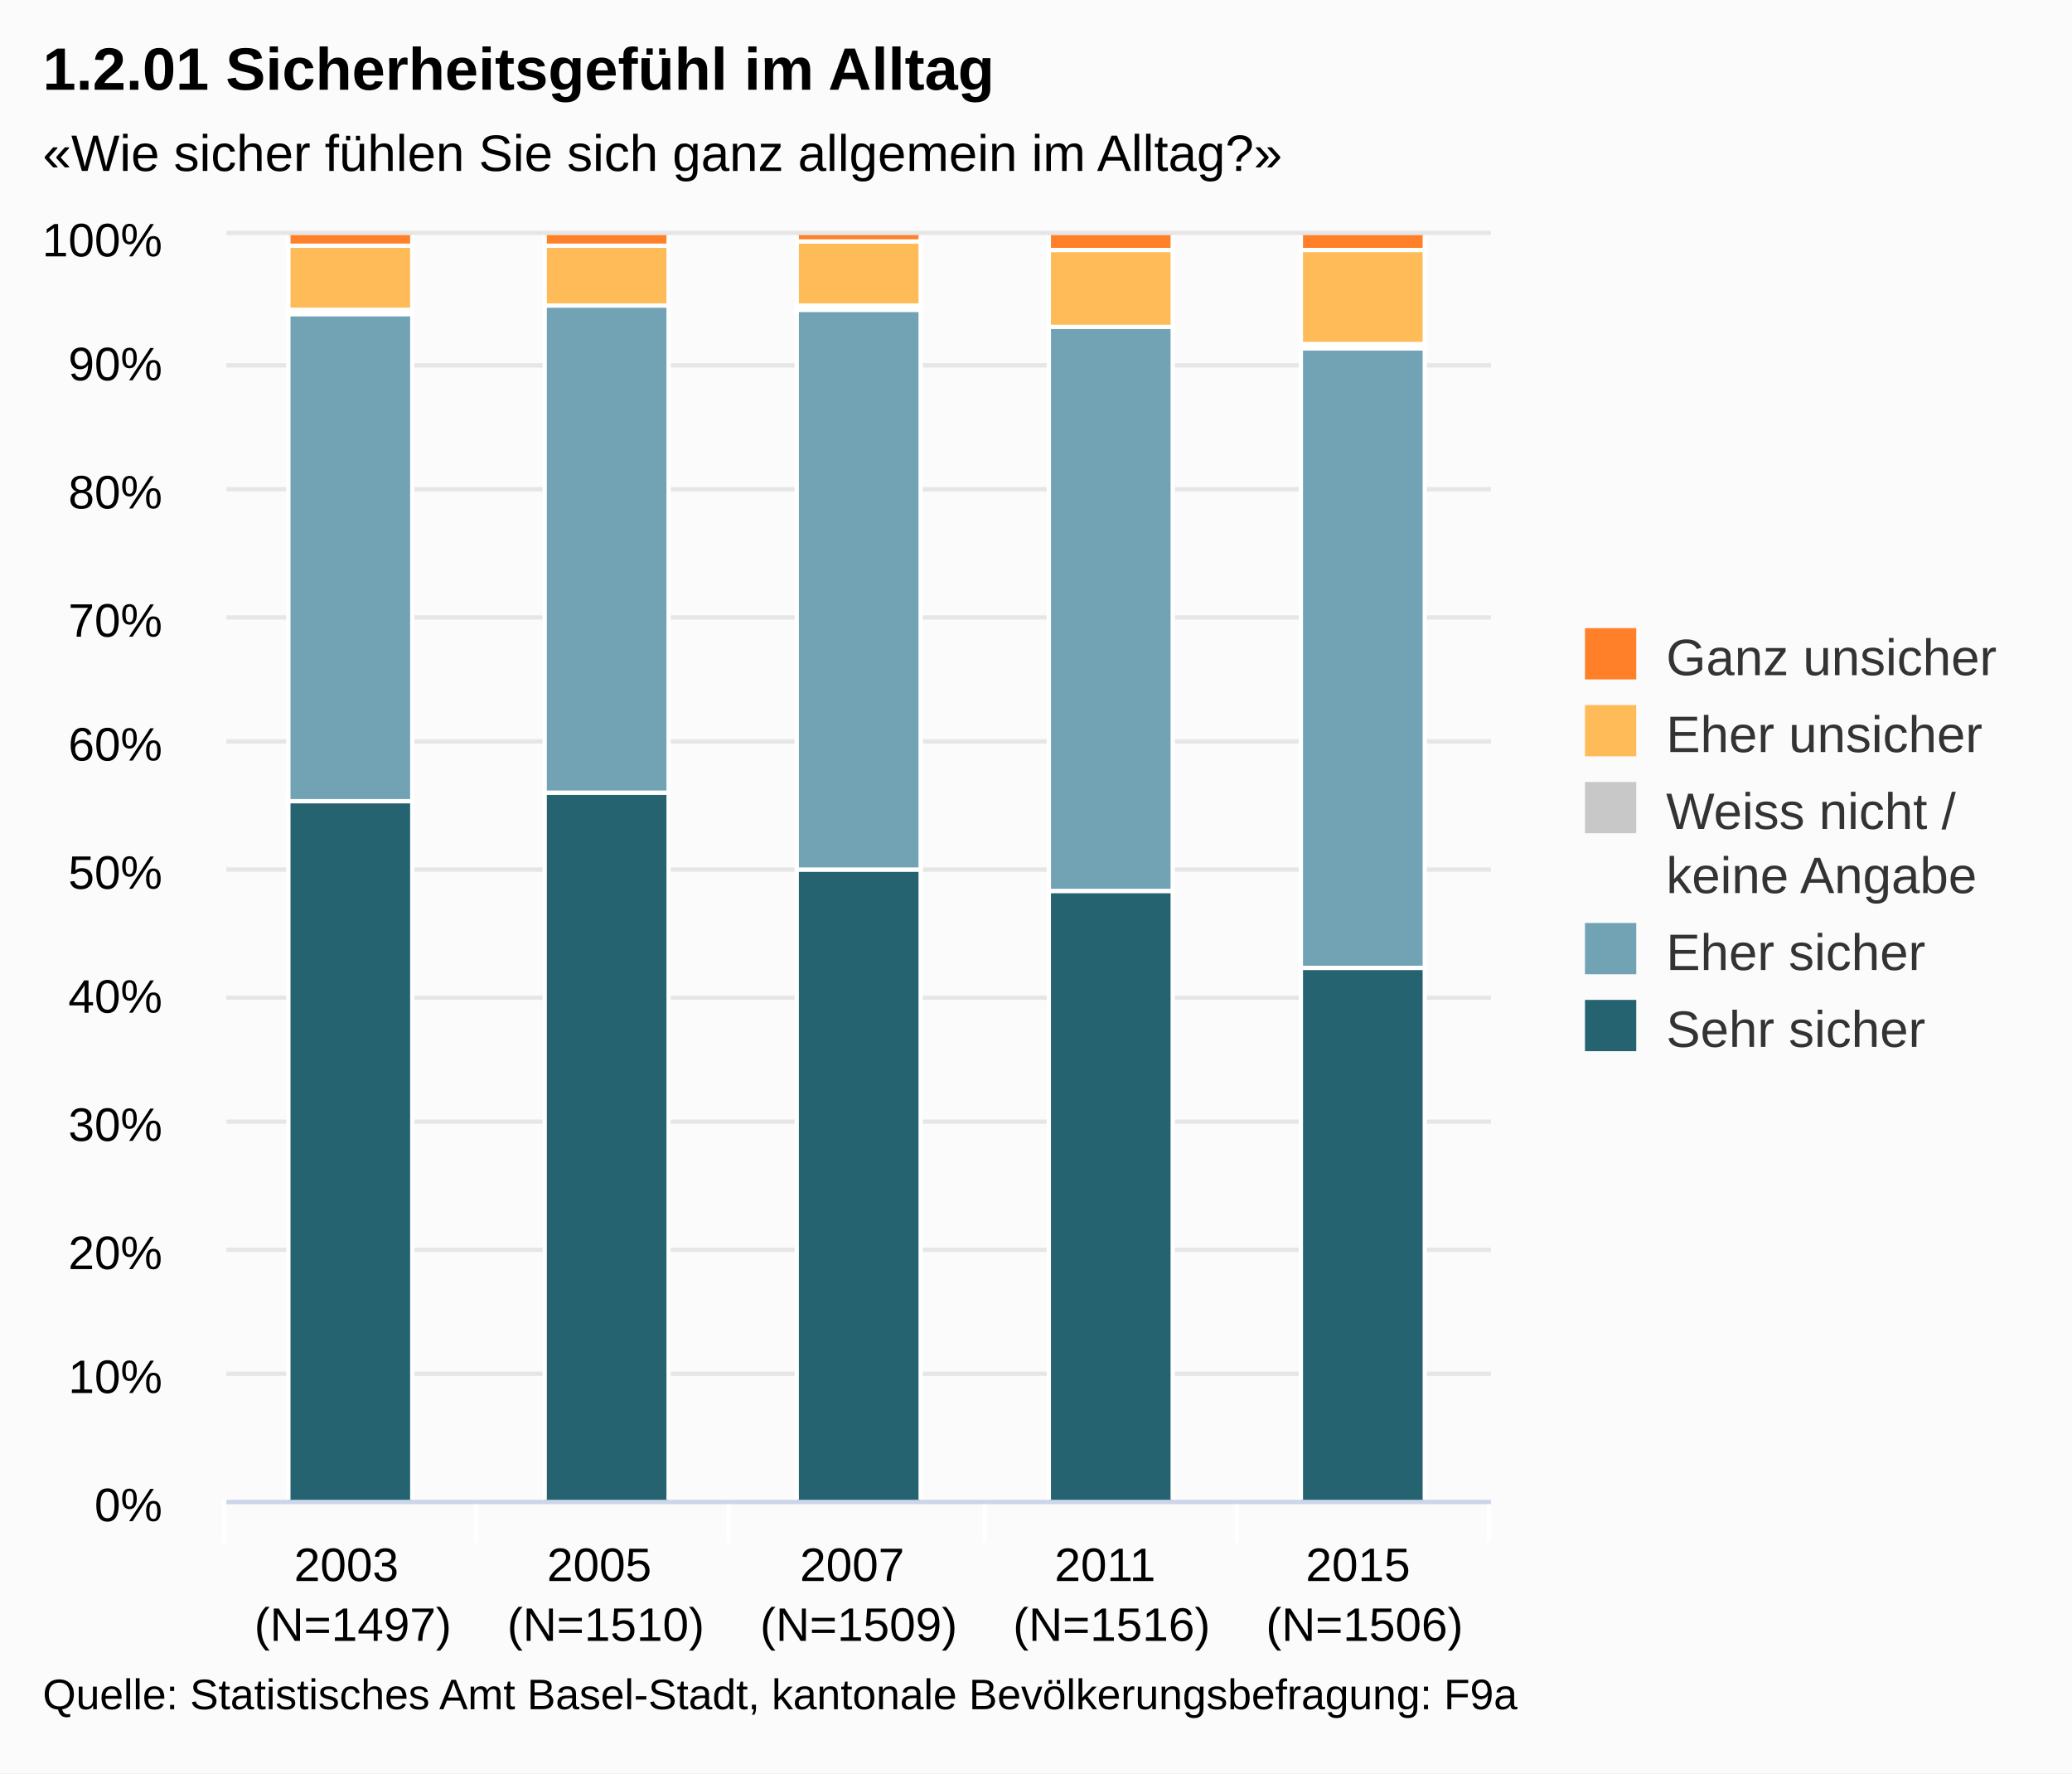
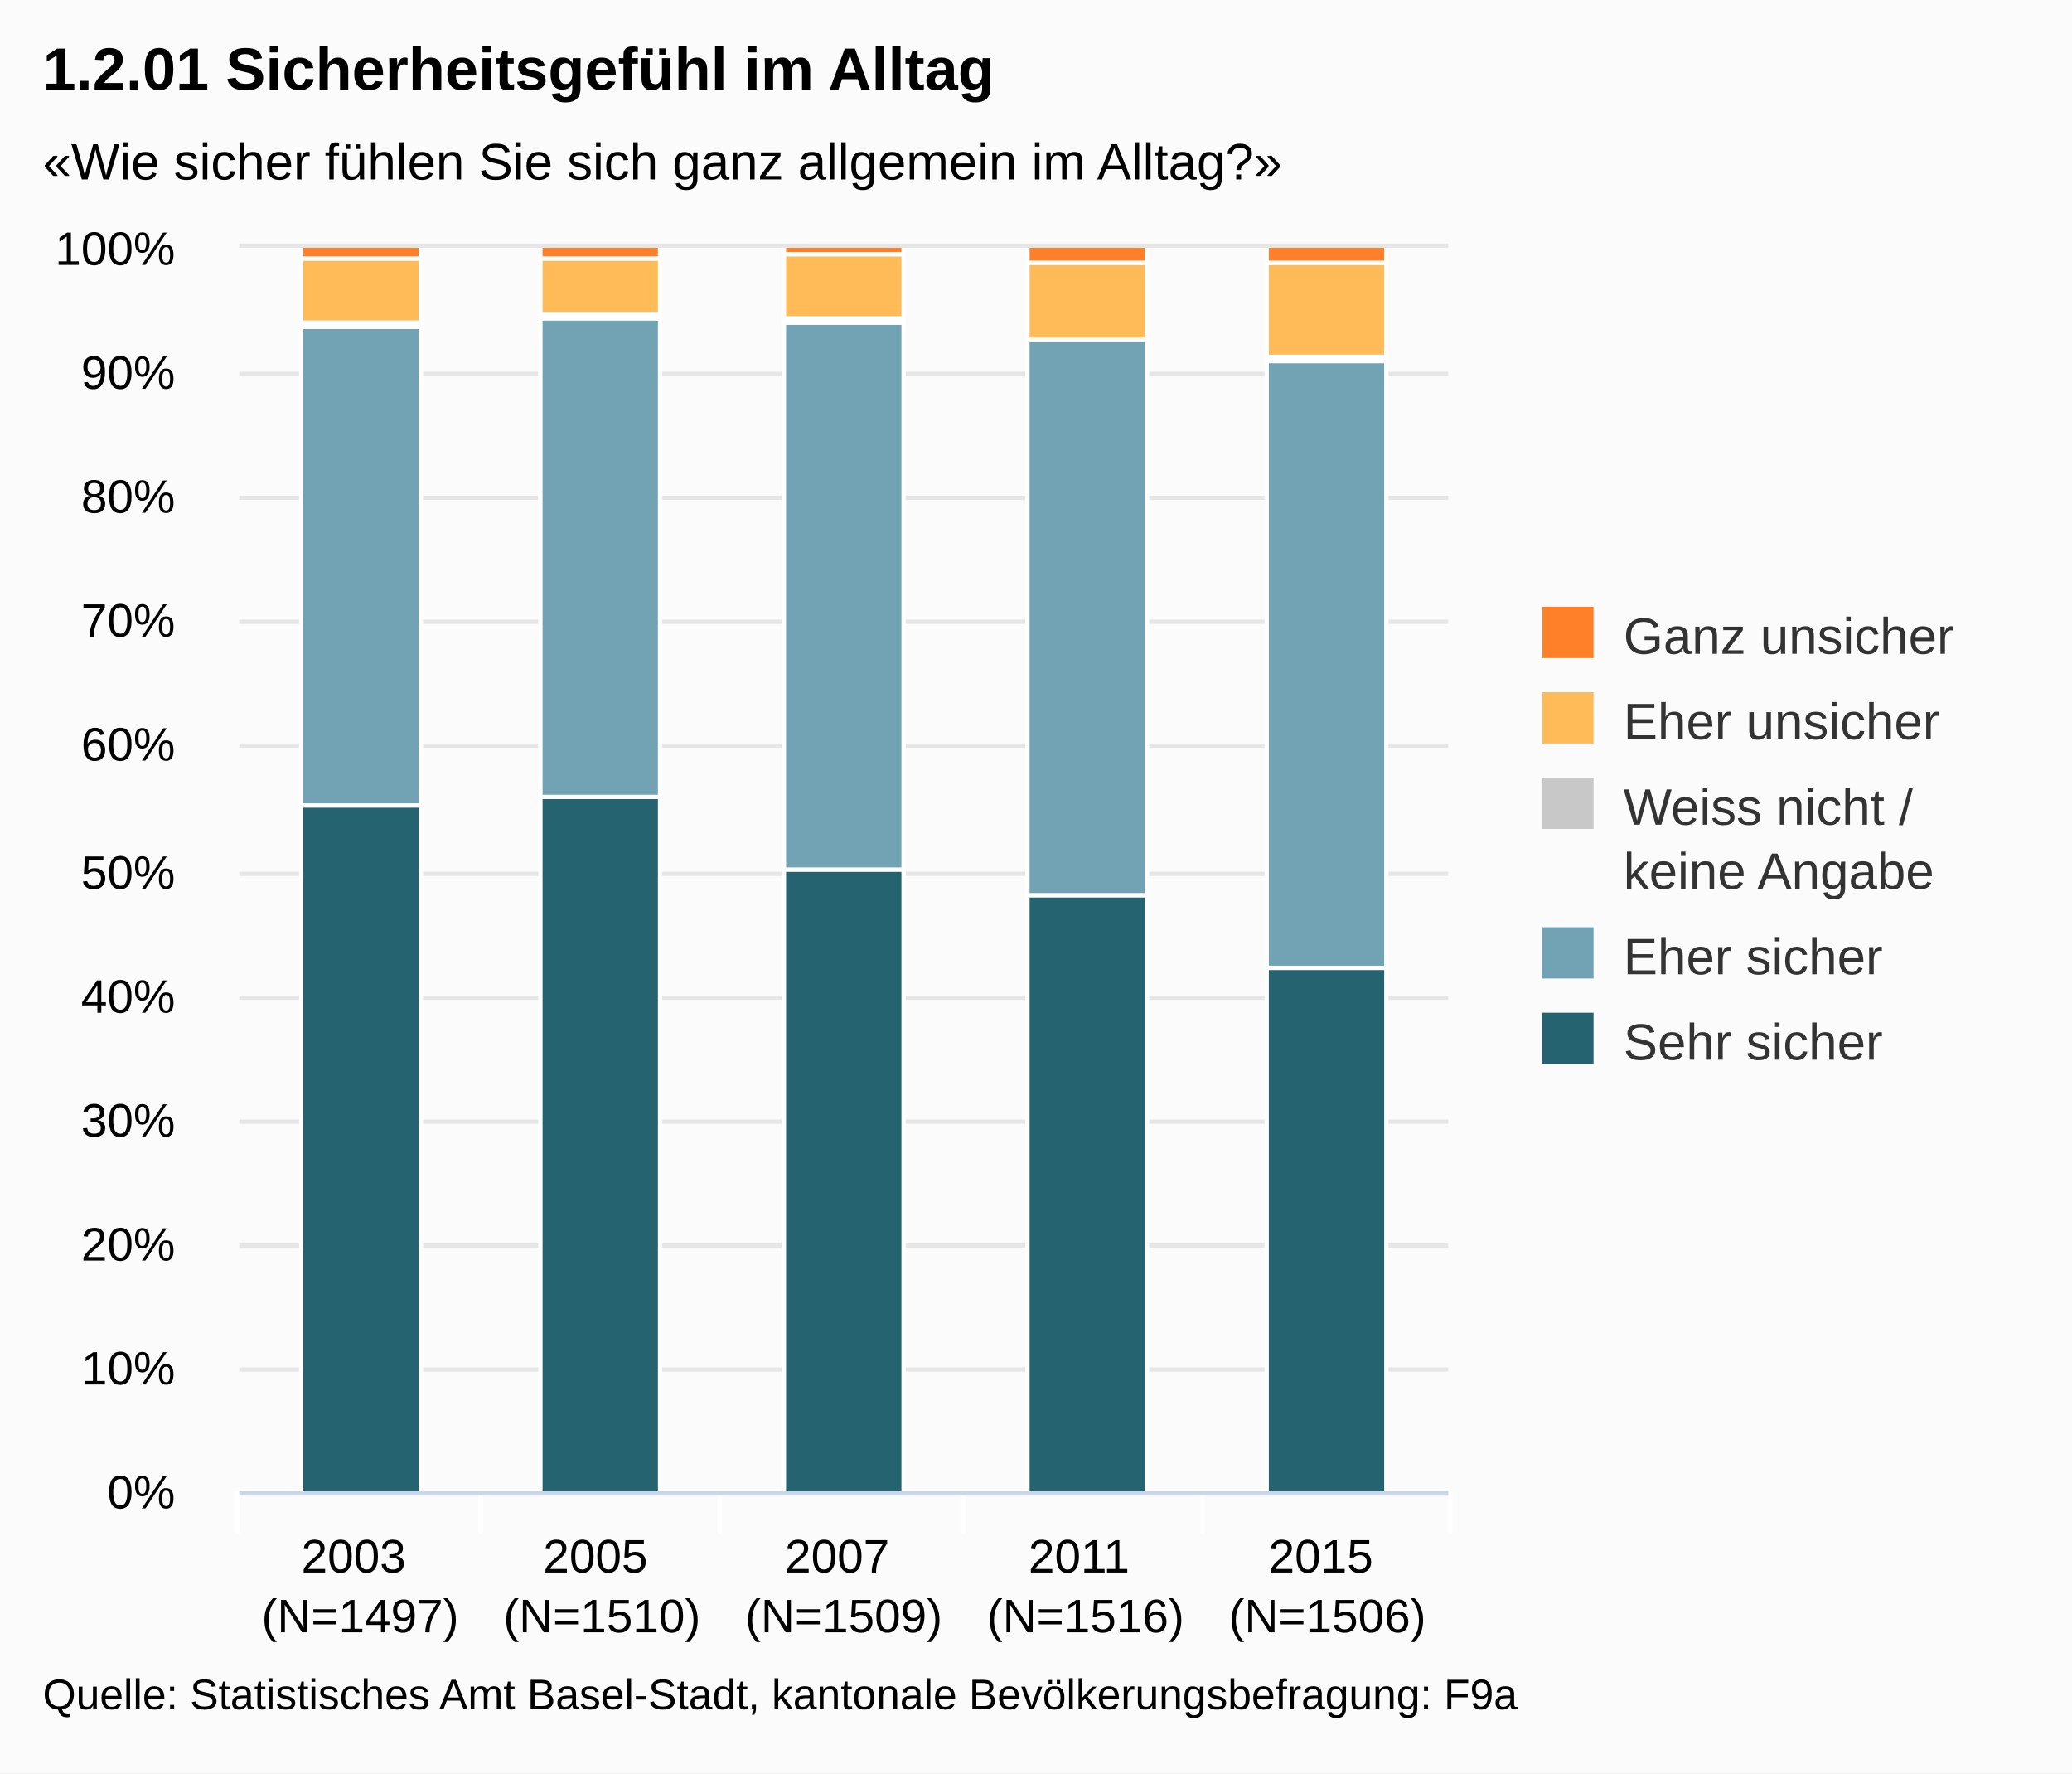
<svg xmlns="http://www.w3.org/2000/svg" version="1.1" class="highcharts-root" style="font-family:Arial;font-size:12px;" viewBox="0 0 485 415">
  <defs>
-     <clipPath id="highcharts-04ix8px-1">
-       <rect x="0" y="0" width="296" height="296" fill="none" />
+     <clipPath id="highcharts-hc2usqd-1">
+       <rect x="0" y="0" width="283" height="291" fill="none" />
    </clipPath>
  </defs>
  <rect fill="#fbfbfb" class="highcharts-background" x="0" y="0" width="485" height="415" rx="0" ry="0" />
-   <rect fill="none" class="highcharts-plot-background" x="53" y="55" width="296" height="296" />
+   <rect fill="none" class="highcharts-plot-background" x="56" y="58" width="283" height="291" />
  <g class="highcharts-grid highcharts-xaxis-grid ">
-     <path fill="none" class="highcharts-grid-line" d="M 111.5 55 L 111.5 351" opacity="1" />
-     <path fill="none" class="highcharts-grid-line" d="M 170.5 55 L 170.5 351" opacity="1" />
-     <path fill="none" class="highcharts-grid-line" d="M 230.5 55 L 230.5 351" opacity="1" />
-     <path fill="none" class="highcharts-grid-line" d="M 289.5 55 L 289.5 351" opacity="1" />
-     <path fill="none" class="highcharts-grid-line" d="M 348.5 55 L 348.5 351" opacity="1" />
-     <path fill="none" class="highcharts-grid-line" d="M 52.5 55 L 52.5 351" opacity="1" />
+     <path fill="none" class="highcharts-grid-line" d="M 112.5 58 L 112.5 349" opacity="1" />
+     <path fill="none" class="highcharts-grid-line" d="M 168.5 58 L 168.5 349" opacity="1" />
+     <path fill="none" class="highcharts-grid-line" d="M 225.5 58 L 225.5 349" opacity="1" />
+     <path fill="none" class="highcharts-grid-line" d="M 281.5 58 L 281.5 349" opacity="1" />
+     <path fill="none" class="highcharts-grid-line" d="M 338.5 58 L 338.5 349" opacity="1" />
+     <path fill="none" class="highcharts-grid-line" d="M 55.5 58 L 55.5 349" opacity="1" />
  </g>
  <g class="highcharts-grid highcharts-yaxis-grid ">
-     <path fill="none" stroke="#e6e6e6" stroke-width="1" class="highcharts-grid-line" d="M 53 351.5 L 349 351.5" opacity="1" />
-     <path fill="none" stroke="#e6e6e6" stroke-width="1" class="highcharts-grid-line" d="M 53 321.5 L 349 321.5" opacity="1" />
-     <path fill="none" stroke="#e6e6e6" stroke-width="1" class="highcharts-grid-line" d="M 53 292.5 L 349 292.5" opacity="1" />
-     <path fill="none" stroke="#e6e6e6" stroke-width="1" class="highcharts-grid-line" d="M 53 262.5 L 349 262.5" opacity="1" />
-     <path fill="none" stroke="#e6e6e6" stroke-width="1" class="highcharts-grid-line" d="M 53 233.5 L 349 233.5" opacity="1" />
-     <path fill="none" stroke="#e6e6e6" stroke-width="1" class="highcharts-grid-line" d="M 53 203.5 L 349 203.5" opacity="1" />
-     <path fill="none" stroke="#e6e6e6" stroke-width="1" class="highcharts-grid-line" d="M 53 173.5 L 349 173.5" opacity="1" />
-     <path fill="none" stroke="#e6e6e6" stroke-width="1" class="highcharts-grid-line" d="M 53 144.5 L 349 144.5" opacity="1" />
-     <path fill="none" stroke="#e6e6e6" stroke-width="1" class="highcharts-grid-line" d="M 53 114.5 L 349 114.5" opacity="1" />
-     <path fill="none" stroke="#e6e6e6" stroke-width="1" class="highcharts-grid-line" d="M 53 85.5 L 349 85.5" opacity="1" />
-     <path fill="none" stroke="#e6e6e6" stroke-width="1" class="highcharts-grid-line" d="M 53 54.5 L 349 54.5" opacity="1" />
+     <path fill="none" stroke="#e6e6e6" stroke-width="1" class="highcharts-grid-line" d="M 56 349.5 L 339 349.5" opacity="1" />
+     <path fill="none" stroke="#e6e6e6" stroke-width="1" class="highcharts-grid-line" d="M 56 320.5 L 339 320.5" opacity="1" />
+     <path fill="none" stroke="#e6e6e6" stroke-width="1" class="highcharts-grid-line" d="M 56 291.5 L 339 291.5" opacity="1" />
+     <path fill="none" stroke="#e6e6e6" stroke-width="1" class="highcharts-grid-line" d="M 56 262.5 L 339 262.5" opacity="1" />
+     <path fill="none" stroke="#e6e6e6" stroke-width="1" class="highcharts-grid-line" d="M 56 233.5 L 339 233.5" opacity="1" />
+     <path fill="none" stroke="#e6e6e6" stroke-width="1" class="highcharts-grid-line" d="M 56 204.5 L 339 204.5" opacity="1" />
+     <path fill="none" stroke="#e6e6e6" stroke-width="1" class="highcharts-grid-line" d="M 56 174.5 L 339 174.5" opacity="1" />
+     <path fill="none" stroke="#e6e6e6" stroke-width="1" class="highcharts-grid-line" d="M 56 145.5 L 339 145.5" opacity="1" />
+     <path fill="none" stroke="#e6e6e6" stroke-width="1" class="highcharts-grid-line" d="M 56 116.5 L 339 116.5" opacity="1" />
+     <path fill="none" stroke="#e6e6e6" stroke-width="1" class="highcharts-grid-line" d="M 56 87.5 L 339 87.5" opacity="1" />
+     <path fill="none" stroke="#e6e6e6" stroke-width="1" class="highcharts-grid-line" d="M 56 57.5 L 339 57.5" opacity="1" />
  </g>
-   <rect fill="none" class="highcharts-plot-border" x="53" y="55" width="296" height="296" />
+   <rect fill="none" class="highcharts-plot-border" x="56" y="58" width="283" height="291" />
  <g class="highcharts-axis highcharts-xaxis ">
-     <path fill="none" class="highcharts-tick" stroke="#FFFFFF" stroke-width="1" d="M 111.5 351 L 111.5 361" opacity="1" />
-     <path fill="none" class="highcharts-tick" stroke="#FFFFFF" stroke-width="1" d="M 170.5 351 L 170.5 361" opacity="1" />
-     <path fill="none" class="highcharts-tick" stroke="#FFFFFF" stroke-width="1" d="M 230.5 351 L 230.5 361" opacity="1" />
-     <path fill="none" class="highcharts-tick" stroke="#FFFFFF" stroke-width="1" d="M 289.5 351 L 289.5 361" opacity="1" />
-     <path fill="none" class="highcharts-tick" stroke="#FFFFFF" stroke-width="1" d="M 348.5 351 L 348.5 361" opacity="1" />
-     <path fill="none" class="highcharts-tick" stroke="#FFFFFF" stroke-width="1" d="M 52.5 351 L 52.5 361" opacity="1" />
-     <path fill="none" class="highcharts-axis-line" stroke="#ccd6eb" stroke-width="1" d="M 53 351.5 L 349 351.5" />
+     <path fill="none" class="highcharts-tick" stroke="#FFFFFF" stroke-width="1" d="M 112.5 349 L 112.5 359" opacity="1" />
+     <path fill="none" class="highcharts-tick" stroke="#FFFFFF" stroke-width="1" d="M 168.5 349 L 168.5 359" opacity="1" />
+     <path fill="none" class="highcharts-tick" stroke="#FFFFFF" stroke-width="1" d="M 225.5 349 L 225.5 359" opacity="1" />
+     <path fill="none" class="highcharts-tick" stroke="#FFFFFF" stroke-width="1" d="M 281.5 349 L 281.5 359" opacity="1" />
+     <path fill="none" class="highcharts-tick" stroke="#FFFFFF" stroke-width="1" d="M 339.5 349 L 339.5 359" opacity="1" />
+     <path fill="none" class="highcharts-tick" stroke="#FFFFFF" stroke-width="1" d="M 55.5 349 L 55.5 359" opacity="1" />
+     <path fill="none" class="highcharts-axis-line" stroke="#ccd6eb" stroke-width="1" d="M 56 349.5 L 339 349.5" />
  </g>
  <g class="highcharts-axis highcharts-yaxis ">
-     <path fill="none" class="highcharts-axis-line" d="M 53 55 L 53 351" />
+     <path fill="none" class="highcharts-axis-line" d="M 56 58 L 56 349" />
  </g>
  <g class="highcharts-series-group">
-     <g class="highcharts-series highcharts-series-0 highcharts-column-series highcharts-color-undefined highcharts-tracker" transform="translate(53,55) scale(1 1)" width="296" height="296" clip-path="url(#highcharts-04ix8px-1)">
-       <rect x="14.5" y="132.5" width="29" height="164" fill="#256370" class="highcharts-point" stroke="#ffffff" stroke-width="1" />
-       <rect x="74.5" y="130.5" width="29" height="166" fill="#256370" class="highcharts-point" stroke="#ffffff" stroke-width="1" />
-       <rect x="133.5" y="148.5" width="29" height="148" fill="#256370" class="highcharts-point" stroke="#ffffff" stroke-width="1" />
-       <rect x="192.5" y="153.5" width="29" height="143" fill="#256370" class="highcharts-point" stroke="#ffffff" stroke-width="1" />
-       <rect x="251.5" y="171.5" width="29" height="125" fill="#256370" class="highcharts-point" stroke="#ffffff" stroke-width="1" />
+     <g class="highcharts-series highcharts-series-0 highcharts-column-series highcharts-color-undefined highcharts-tracker" transform="translate(56,58) scale(1 1)" width="291" height="283" clip-path="url(#highcharts-hc2usqd-1)">
+       <rect x="14.5" y="130.5" width="28" height="161" fill="#256370" class="highcharts-point" stroke="#ffffff" stroke-width="1" />
+       <rect x="70.5" y="128.5" width="28" height="163" fill="#256370" class="highcharts-point" stroke="#ffffff" stroke-width="1" />
+       <rect x="127.5" y="145.5" width="28" height="146" fill="#256370" class="highcharts-point" stroke="#ffffff" stroke-width="1" />
+       <rect x="184.5" y="151.5" width="28" height="140" fill="#256370" class="highcharts-point" stroke="#ffffff" stroke-width="1" />
+       <rect x="240.5" y="168.5" width="28" height="123" fill="#256370" class="highcharts-point" stroke="#ffffff" stroke-width="1" />
    </g>
-     <g class="highcharts-markers highcharts-series-0 highcharts-column-series highcharts-color-undefined " transform="translate(53,55) scale(1 1)" width="296" height="296" clip-path="none" />
-     <g class="highcharts-series highcharts-series-1 highcharts-column-series highcharts-color-undefined highcharts-tracker" transform="translate(53,55) scale(1 1)" width="296" height="296" clip-path="url(#highcharts-04ix8px-1)">
-       <rect x="14.5" y="18.5" width="29" height="114" fill="#71A3B5" class="highcharts-point" stroke="#ffffff" stroke-width="1" />
-       <rect x="74.5" y="16.5" width="29" height="114" fill="#71A3B5" class="highcharts-point" stroke="#ffffff" stroke-width="1" />
-       <rect x="133.5" y="17.5" width="29" height="131" fill="#71A3B5" class="highcharts-point" stroke="#ffffff" stroke-width="1" />
-       <rect x="192.5" y="21.5" width="29" height="132" fill="#71A3B5" class="highcharts-point" stroke="#ffffff" stroke-width="1" />
-       <rect x="251.5" y="26.5" width="29" height="145" fill="#71A3B5" class="highcharts-point" stroke="#ffffff" stroke-width="1" />
+     <g class="highcharts-markers highcharts-series-0 highcharts-column-series highcharts-color-undefined " transform="translate(56,58) scale(1 1)" width="291" height="283" clip-path="none" />
+     <g class="highcharts-series highcharts-series-1 highcharts-column-series highcharts-color-undefined highcharts-tracker" transform="translate(56,58) scale(1 1)" width="291" height="283" clip-path="url(#highcharts-hc2usqd-1)">
+       <rect x="14.5" y="18.5" width="28" height="112" fill="#71A3B5" class="highcharts-point" stroke="#ffffff" stroke-width="1" />
+       <rect x="70.5" y="16.5" width="28" height="112" fill="#71A3B5" class="highcharts-point" stroke="#ffffff" stroke-width="1" />
+       <rect x="127.5" y="17.5" width="28" height="128" fill="#71A3B5" class="highcharts-point" stroke="#ffffff" stroke-width="1" />
+       <rect x="184.5" y="21.5" width="28" height="130" fill="#71A3B5" class="highcharts-point" stroke="#ffffff" stroke-width="1" />
+       <rect x="240.5" y="26.5" width="28" height="142" fill="#71A3B5" class="highcharts-point" stroke="#ffffff" stroke-width="1" />
    </g>
-     <g class="highcharts-markers highcharts-series-1 highcharts-column-series highcharts-color-undefined " transform="translate(53,55) scale(1 1)" width="296" height="296" clip-path="none" />
-     <g class="highcharts-series highcharts-series-2 highcharts-column-series highcharts-color-undefined highcharts-tracker" transform="translate(53,55) scale(1 1)" width="296" height="296" clip-path="url(#highcharts-04ix8px-1)">
-       <rect x="14.5" y="17.5" width="29" height="1" fill="#C8C8C8" class="highcharts-point" stroke="#ffffff" stroke-width="1" />
-       <rect x="74.5" y="16.5" width="29" height="0" fill="#C8C8C8" class="highcharts-point" stroke="#ffffff" stroke-width="1" />
-       <rect x="133.5" y="16.5" width="29" height="1" fill="#C8C8C8" class="highcharts-point" stroke="#ffffff" stroke-width="1" />
-       <rect x="192.5" y="21.5" width="29" height="0" fill="#C8C8C8" class="highcharts-point" stroke="#ffffff" stroke-width="1" />
-       <rect x="251.5" y="25.5" width="29" height="1" fill="#C8C8C8" class="highcharts-point" stroke="#ffffff" stroke-width="1" />
+     <g class="highcharts-markers highcharts-series-1 highcharts-column-series highcharts-color-undefined " transform="translate(56,58) scale(1 1)" width="291" height="283" clip-path="none" />
+     <g class="highcharts-series highcharts-series-2 highcharts-column-series highcharts-color-undefined highcharts-tracker" transform="translate(56,58) scale(1 1)" width="291" height="283" clip-path="url(#highcharts-hc2usqd-1)">
+       <rect x="14.5" y="17.5" width="28" height="1" fill="#C8C8C8" class="highcharts-point" stroke="#ffffff" stroke-width="1" />
+       <rect x="70.5" y="15.5" width="28" height="1" fill="#C8C8C8" class="highcharts-point" stroke="#ffffff" stroke-width="1" />
+       <rect x="127.5" y="16.5" width="28" height="1" fill="#C8C8C8" class="highcharts-point" stroke="#ffffff" stroke-width="1" />
+       <rect x="184.5" y="21.5" width="28" height="0" fill="#C8C8C8" class="highcharts-point" stroke="#ffffff" stroke-width="1" />
+       <rect x="240.5" y="25.5" width="28" height="1" fill="#C8C8C8" class="highcharts-point" stroke="#ffffff" stroke-width="1" />
    </g>
-     <g class="highcharts-markers highcharts-series-2 highcharts-column-series highcharts-color-undefined " transform="translate(53,55) scale(1 1)" width="296" height="296" clip-path="none" />
-     <g class="highcharts-series highcharts-series-3 highcharts-column-series highcharts-color-undefined highcharts-tracker" transform="translate(53,55) scale(1 1)" width="296" height="296" clip-path="url(#highcharts-04ix8px-1)">
-       <rect x="14.5" y="2.5" width="29" height="15" fill="#FFBB58" class="highcharts-point" stroke="#ffffff" stroke-width="1" />
-       <rect x="74.5" y="2.5" width="29" height="14" fill="#FFBB58" class="highcharts-point" stroke="#ffffff" stroke-width="1" />
-       <rect x="133.5" y="1.5" width="29" height="15" fill="#FFBB58" class="highcharts-point" stroke="#ffffff" stroke-width="1" />
-       <rect x="192.5" y="3.5" width="29" height="18" fill="#FFBB58" class="highcharts-point" stroke="#ffffff" stroke-width="1" />
-       <rect x="251.5" y="3.5" width="29" height="22" fill="#FFBB58" class="highcharts-point" stroke="#ffffff" stroke-width="1" />
+     <g class="highcharts-markers highcharts-series-2 highcharts-column-series highcharts-color-undefined " transform="translate(56,58) scale(1 1)" width="291" height="283" clip-path="none" />
+     <g class="highcharts-series highcharts-series-3 highcharts-column-series highcharts-color-undefined highcharts-tracker" transform="translate(56,58) scale(1 1)" width="291" height="283" clip-path="url(#highcharts-hc2usqd-1)">
+       <rect x="14.5" y="2.5" width="28" height="15" fill="#FFBB58" class="highcharts-point" stroke="#ffffff" stroke-width="1" />
+       <rect x="70.5" y="2.5" width="28" height="13" fill="#FFBB58" class="highcharts-point" stroke="#ffffff" stroke-width="1" />
+       <rect x="127.5" y="1.5" width="28" height="15" fill="#FFBB58" class="highcharts-point" stroke="#ffffff" stroke-width="1" />
+       <rect x="184.5" y="3.5" width="28" height="18" fill="#FFBB58" class="highcharts-point" stroke="#ffffff" stroke-width="1" />
+       <rect x="240.5" y="3.5" width="28" height="22" fill="#FFBB58" class="highcharts-point" stroke="#ffffff" stroke-width="1" />
    </g>
-     <g class="highcharts-markers highcharts-series-3 highcharts-column-series highcharts-color-undefined " transform="translate(53,55) scale(1 1)" width="296" height="296" clip-path="none" />
-     <g class="highcharts-series highcharts-series-4 highcharts-column-series highcharts-color-undefined highcharts-tracker" transform="translate(53,55) scale(1 1)" width="296" height="296" clip-path="url(#highcharts-04ix8px-1)">
-       <rect x="14.5" y="-0.5" width="29" height="3" fill="#FF8028" class="highcharts-point" stroke="#ffffff" stroke-width="1" />
-       <rect x="74.5" y="-0.5" width="29" height="3" fill="#FF8028" class="highcharts-point" stroke="#ffffff" stroke-width="1" />
-       <rect x="133.5" y="-0.5" width="29" height="2" fill="#FF8028" class="highcharts-point" stroke="#ffffff" stroke-width="1" />
-       <rect x="192.5" y="-0.5" width="29" height="4" fill="#FF8028" class="highcharts-point" stroke="#ffffff" stroke-width="1" />
-       <rect x="251.5" y="-0.5" width="29" height="4" fill="#FF8028" class="highcharts-point" stroke="#ffffff" stroke-width="1" />
+     <g class="highcharts-markers highcharts-series-3 highcharts-column-series highcharts-color-undefined " transform="translate(56,58) scale(1 1)" width="291" height="283" clip-path="none" />
+     <g class="highcharts-series highcharts-series-4 highcharts-column-series highcharts-color-undefined highcharts-tracker" transform="translate(56,58) scale(1 1)" width="291" height="283" clip-path="url(#highcharts-hc2usqd-1)">
+       <rect x="14.5" y="-0.5" width="28" height="3" fill="#FF8028" class="highcharts-point" stroke="#ffffff" stroke-width="1" />
+       <rect x="70.5" y="-0.5" width="28" height="3" fill="#FF8028" class="highcharts-point" stroke="#ffffff" stroke-width="1" />
+       <rect x="127.5" y="-0.5" width="28" height="2" fill="#FF8028" class="highcharts-point" stroke="#ffffff" stroke-width="1" />
+       <rect x="184.5" y="-0.5" width="28" height="4" fill="#FF8028" class="highcharts-point" stroke="#ffffff" stroke-width="1" />
+       <rect x="240.5" y="-0.5" width="28" height="4" fill="#FF8028" class="highcharts-point" stroke="#ffffff" stroke-width="1" />
    </g>
-     <g class="highcharts-markers highcharts-series-4 highcharts-column-series highcharts-color-undefined " transform="translate(53,55) scale(1 1)" width="296" height="296" clip-path="none" />
+     <g class="highcharts-markers highcharts-series-4 highcharts-column-series highcharts-color-undefined " transform="translate(56,58) scale(1 1)" width="291" height="283" clip-path="none" />
  </g>
  <text x="10" text-anchor="start" class="highcharts-title" style="color:#000000;font-size:14px;font-weight:bold;fill:#000000;width:421px;" y="21">
    <tspan>1.2.01 Sicherheitsgefühl im Alltag</tspan>
  </text>
-   <text x="10" text-anchor="start" class="highcharts-subtitle" style="color:#000000;font-size:12px;fill:#000000;width:421px;" y="40">
+   <text x="10" text-anchor="start" class="highcharts-subtitle" style="color:#000000;font-size:12px;fill:#000000;width:421px;" y="42">
    <tspan>«Wie sicher fühlen Sie sich ganz allgemein im Alltag?»</tspan>
  </text>
-   <g class="highcharts-legend" transform="translate(361,140)">
-     <rect fill="none" class="highcharts-legend-box" rx="0" ry="0" x="0" y="0" width="114" height="116" visibility="visible" />
+   <g class="highcharts-legend" transform="translate(351,135)">
+     <rect fill="none" class="highcharts-legend-box" rx="0" ry="0" x="0" y="0" width="124" height="126" visibility="visible" />
    <g>
      <g>
        <g class="highcharts-legend-item highcharts-column-series highcharts-color-undefined highcharts-series-4" transform="translate(8,3)">
          <text x="21" style="color:#333333;font-size:12px;font-weight:normal;cursor:pointer;fill:#333333;" text-anchor="start" y="15">
            <tspan>Ganz unsicher</tspan>
          </text>
          <rect x="2" y="4" width="12" height="12" fill="#FF8028" class="highcharts-point" />
        </g>
-         <g class="highcharts-legend-item highcharts-column-series highcharts-color-undefined highcharts-series-3" transform="translate(8,21)">
+         <g class="highcharts-legend-item highcharts-column-series highcharts-color-undefined highcharts-series-3" transform="translate(8,23)">
          <text x="21" y="15" style="color:#333333;font-size:12px;font-weight:normal;cursor:pointer;fill:#333333;" text-anchor="start">
            <tspan>Eher unsicher</tspan>
          </text>
          <rect x="2" y="4" width="12" height="12" fill="#FFBB58" class="highcharts-point" />
        </g>
-         <g class="highcharts-legend-item highcharts-column-series highcharts-color-undefined highcharts-series-2" transform="translate(8,39)">
+         <g class="highcharts-legend-item highcharts-column-series highcharts-color-undefined highcharts-series-2" transform="translate(8,43)">
          <text x="21" y="15" style="color:#333333;font-size:12px;font-weight:normal;cursor:pointer;fill:#333333;" text-anchor="start">
            <tspan>Weiss nicht /</tspan>
            <tspan x="21" dy="15">keine Angabe</tspan>
          </text>
          <rect x="2" y="4" width="12" height="12" fill="#C8C8C8" class="highcharts-point" />
        </g>
-         <g class="highcharts-legend-item highcharts-column-series highcharts-color-undefined highcharts-series-1" transform="translate(8,72)">
+         <g class="highcharts-legend-item highcharts-column-series highcharts-color-undefined highcharts-series-1" transform="translate(8,78)">
          <text x="21" y="15" style="color:#333333;font-size:12px;font-weight:normal;cursor:pointer;fill:#333333;" text-anchor="start">
            <tspan>Eher sicher</tspan>
          </text>
          <rect x="2" y="4" width="12" height="12" fill="#71A3B5" class="highcharts-point" />
        </g>
-         <g class="highcharts-legend-item highcharts-column-series highcharts-color-undefined highcharts-series-0" transform="translate(8,90)">
+         <g class="highcharts-legend-item highcharts-column-series highcharts-color-undefined highcharts-series-0" transform="translate(8,98)">
          <text x="21" y="15" style="color:#333333;font-size:12px;font-weight:normal;cursor:pointer;fill:#333333;" text-anchor="start">
            <tspan>Sehr sicher</tspan>
          </text>
          <rect x="2" y="4" width="12" height="12" fill="#256370" class="highcharts-point" />
        </g>
      </g>
    </g>
  </g>
  <g class="highcharts-axis-labels highcharts-xaxis-labels ">
-     <text x="82.6" style="color:#000000;cursor:default;font-size:11px;fill:#000000;" text-anchor="middle" transform="translate(0,0)" y="370" opacity="1">
+     <text x="84.3" style="color:#000000;cursor:default;font-size:11px;fill:#000000;" text-anchor="middle" transform="translate(0,0)" y="368" opacity="1">
      <tspan>2003</tspan>
-       <tspan x="82.6" dy="14">(N=1497)</tspan>
+       <tspan x="84.3" dy="14">(N=1497)</tspan>
    </text>
-     <text x="141.8" style="color:#000000;cursor:default;font-size:11px;fill:#000000;" text-anchor="middle" transform="translate(0,0)" y="370" opacity="1">
+     <text x="140.9" style="color:#000000;cursor:default;font-size:11px;fill:#000000;" text-anchor="middle" transform="translate(0,0)" y="368" opacity="1">
      <tspan>2005</tspan>
-       <tspan x="141.8" dy="14">(N=1510)</tspan>
+       <tspan x="140.9" dy="14">(N=1510)</tspan>
    </text>
-     <text x="201" style="color:#000000;cursor:default;font-size:11px;fill:#000000;" text-anchor="middle" transform="translate(0,0)" y="370" opacity="1">
+     <text x="197.5" style="color:#000000;cursor:default;font-size:11px;fill:#000000;" text-anchor="middle" transform="translate(0,0)" y="368" opacity="1">
      <tspan>2007</tspan>
-       <tspan x="201" dy="14">(N=1509)</tspan>
+       <tspan x="197.5" dy="14">(N=1509)</tspan>
    </text>
-     <text x="260.2" style="color:#000000;cursor:default;font-size:11px;fill:#000000;" text-anchor="middle" transform="translate(0,0)" y="370" opacity="1">
+     <text x="254.1" style="color:#000000;cursor:default;font-size:11px;fill:#000000;" text-anchor="middle" transform="translate(0,0)" y="368" opacity="1">
      <tspan>2011</tspan>
-       <tspan x="260.2" dy="14">(N=1516)</tspan>
+       <tspan x="254.1" dy="14">(N=1516)</tspan>
    </text>
-     <text x="319.4" style="color:#000000;cursor:default;font-size:11px;fill:#000000;" text-anchor="middle" transform="translate(0,0)" y="370" opacity="1">
+     <text x="310.7" style="color:#000000;cursor:default;font-size:11px;fill:#000000;" text-anchor="middle" transform="translate(0,0)" y="368" opacity="1">
      <tspan>2015</tspan>
-       <tspan x="319.4" dy="14">(N=1506)</tspan>
+       <tspan x="310.7" dy="14">(N=1506)</tspan>
    </text>
  </g>
  <g class="highcharts-axis-labels highcharts-yaxis-labels ">
-     <text x="38" style="color:#000000;cursor:default;font-size:11px;fill:#000000;width:150px;text-overflow:clip;" text-anchor="end" transform="translate(0,0)" y="356" opacity="1">
+     <text x="41" style="color:#000000;cursor:default;font-size:11px;fill:#000000;width:150px;text-overflow:clip;" text-anchor="end" transform="translate(0,0)" y="353" opacity="1">
      <tspan>0%</tspan>
    </text>
-     <text x="38" style="color:#000000;cursor:default;font-size:11px;fill:#000000;width:150px;text-overflow:clip;" text-anchor="end" transform="translate(0,0)" y="326" opacity="1">
+     <text x="41" style="color:#000000;cursor:default;font-size:11px;fill:#000000;width:150px;text-overflow:clip;" text-anchor="end" transform="translate(0,0)" y="324" opacity="1">
      <tspan>10%</tspan>
    </text>
-     <text x="38" style="color:#000000;cursor:default;font-size:11px;fill:#000000;width:150px;text-overflow:clip;" text-anchor="end" transform="translate(0,0)" y="297" opacity="1">
+     <text x="41" style="color:#000000;cursor:default;font-size:11px;fill:#000000;width:150px;text-overflow:clip;" text-anchor="end" transform="translate(0,0)" y="295" opacity="1">
      <tspan>20%</tspan>
    </text>
-     <text x="38" style="color:#000000;cursor:default;font-size:11px;fill:#000000;width:150px;text-overflow:clip;" text-anchor="end" transform="translate(0,0)" y="267" opacity="1">
+     <text x="41" style="color:#000000;cursor:default;font-size:11px;fill:#000000;width:150px;text-overflow:clip;" text-anchor="end" transform="translate(0,0)" y="266" opacity="1">
      <tspan>30%</tspan>
    </text>
-     <text x="38" style="color:#000000;cursor:default;font-size:11px;fill:#000000;width:150px;text-overflow:clip;" text-anchor="end" transform="translate(0,0)" y="237" opacity="1">
+     <text x="41" style="color:#000000;cursor:default;font-size:11px;fill:#000000;width:150px;text-overflow:clip;" text-anchor="end" transform="translate(0,0)" y="237" opacity="1">
      <tspan>40%</tspan>
    </text>
-     <text x="38" style="color:#000000;cursor:default;font-size:11px;fill:#000000;width:150px;text-overflow:clip;" text-anchor="end" transform="translate(0,0)" y="208" opacity="1">
+     <text x="41" style="color:#000000;cursor:default;font-size:11px;fill:#000000;width:150px;text-overflow:clip;" text-anchor="end" transform="translate(0,0)" y="208" opacity="1">
      <tspan>50%</tspan>
    </text>
-     <text x="38" style="color:#000000;cursor:default;font-size:11px;fill:#000000;width:150px;text-overflow:clip;" text-anchor="end" transform="translate(0,0)" y="178" opacity="1">
+     <text x="41" style="color:#000000;cursor:default;font-size:11px;fill:#000000;width:150px;text-overflow:clip;" text-anchor="end" transform="translate(0,0)" y="178" opacity="1">
      <tspan>60%</tspan>
    </text>
-     <text x="38" style="color:#000000;cursor:default;font-size:11px;fill:#000000;width:150px;text-overflow:clip;" text-anchor="end" transform="translate(0,0)" y="149" opacity="1">
+     <text x="41" style="color:#000000;cursor:default;font-size:11px;fill:#000000;width:150px;text-overflow:clip;" text-anchor="end" transform="translate(0,0)" y="149" opacity="1">
      <tspan>70%</tspan>
    </text>
-     <text x="38" style="color:#000000;cursor:default;font-size:11px;fill:#000000;width:150px;text-overflow:clip;" text-anchor="end" transform="translate(0,0)" y="119" opacity="1">
+     <text x="41" style="color:#000000;cursor:default;font-size:11px;fill:#000000;width:150px;text-overflow:clip;" text-anchor="end" transform="translate(0,0)" y="120" opacity="1">
      <tspan>80%</tspan>
    </text>
-     <text x="38" style="color:#000000;cursor:default;font-size:11px;fill:#000000;width:150px;text-overflow:clip;" text-anchor="end" transform="translate(0,0)" y="89" opacity="1">
+     <text x="41" style="color:#000000;cursor:default;font-size:11px;fill:#000000;width:150px;text-overflow:clip;" text-anchor="end" transform="translate(0,0)" y="91" opacity="1">
      <tspan>90%</tspan>
    </text>
-     <text x="38" style="color:#000000;cursor:default;font-size:11px;fill:#000000;width:150px;text-overflow:clip;" text-anchor="end" transform="translate(0,0)" y="60" opacity="1">
+     <text x="41" style="color:#000000;cursor:default;font-size:11px;fill:#000000;width:150px;text-overflow:clip;" text-anchor="end" transform="translate(0,0)" y="62" opacity="1">
      <tspan>100%</tspan>
    </text>
  </g>
  <text x="10" class="highcharts-credits" text-anchor="start" style="cursor:default;color:#000000;font-size:10px;fill:#000000;" y="400">
    <tspan>Quelle: Statistisches Amt Basel-Stadt, kantonale Bevölkerungsbefragung: F9a</tspan>
  </text>
</svg>
